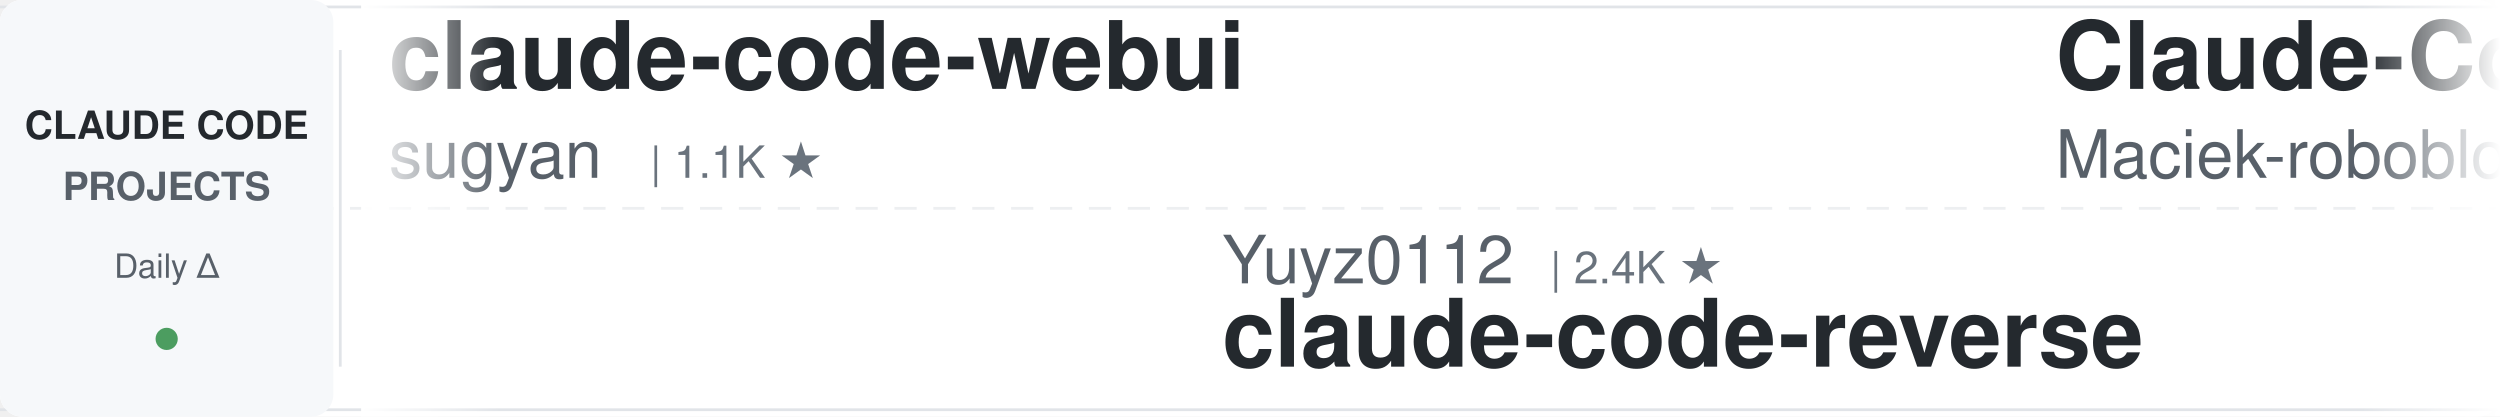
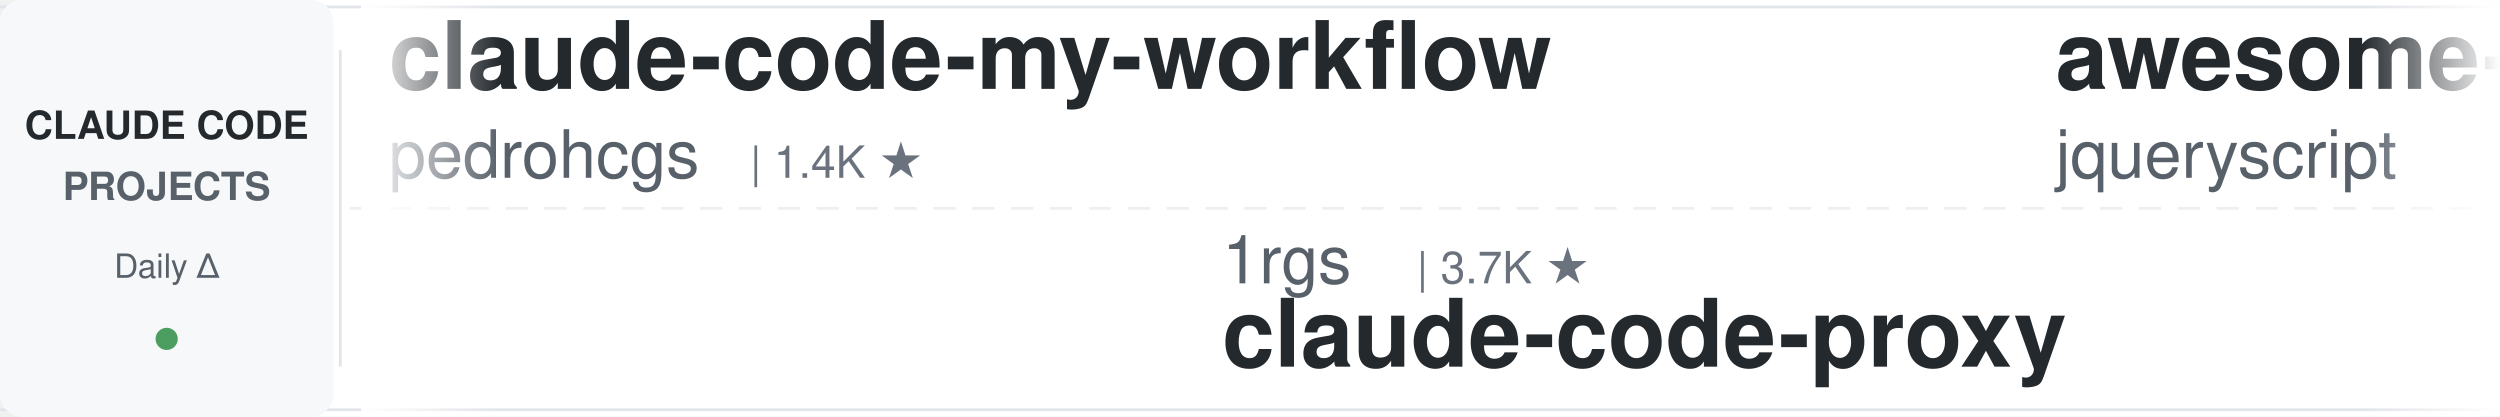
<svg xmlns="http://www.w3.org/2000/svg" width="900" height="150">
  <defs>
    <linearGradient id="awesomeLeftFade" x1="0%" y1="0%" x2="100%" y2="0%">
      <stop offset="0%" style="stop-color:#ffffff;stop-opacity:1" />
      <stop offset="100%" style="stop-color:#ffffff;stop-opacity:0" />
    </linearGradient>
    <linearGradient id="awesomeRightFade" x1="0%" y1="0%" x2="100%" y2="0%">
      <stop offset="0%" style="stop-color:#ffffff;stop-opacity:0" />
      <stop offset="100%" style="stop-color:#ffffff;stop-opacity:1" />
    </linearGradient>
  </defs>
  <rect width="900" height="150" fill="#ffffff" rx="8" />
  <rect x="0" y="2" width="900" height="1" fill="#e1e4e8" />
  <rect x="0" y="147" width="900" height="1" fill="#e1e4e8" />
  <line x1="0" y1="75" x2="900" y2="75" stroke="#e1e4e8" stroke-width="1" stroke-dasharray="8 6" opacity="0.6" />
  <rect x="0" y="0" width="120" height="150" fill="#f6f8fa" rx="8" />
  <text x="60" y="50" font-family="-apple-system, BlinkMacSystemFont, 'Segoe UI', Helvetica, Arial, sans-serif" font-size="14" font-weight="600" fill="#24292e" text-anchor="middle">CLAUDE CODE</text>
  <text x="60" y="72" font-family="-apple-system, BlinkMacSystemFont, 'Segoe UI', Helvetica, Arial, sans-serif" font-size="14" font-weight="600" fill="#586069" text-anchor="middle">PROJECTS</text>
  <text x="60" y="100" font-family="-apple-system, BlinkMacSystemFont, 'Segoe UI', Helvetica, Arial, sans-serif" font-size="12" font-weight="500" fill="#586069" text-anchor="middle">Daily Δ</text>
  <circle cx="60" cy="122" r="4" fill="#22863a" opacity="0.8" />
  <rect x="122" y="18" width="1" height="114" fill="#e1e4e8" />
  <clipPath id="awesomeTickerClip">
    <rect x="130" y="0" width="770" height="150" />
  </clipPath>
  <g clip-path="url(#awesomeTickerClip)">
    <g id="awesomeTickerItems">
      <animateTransform attributeName="transform" attributeType="XML" type="translate" from="0 0" to="-3000 0" dur="54s" repeatCount="indefinite" />
      <g transform="translate(0, 0)">
-         <text x="140" y="32" font-family="-apple-system, BlinkMacSystemFont, 'Segoe UI', Helvetica, Arial, sans-serif" font-size="34" font-weight="600" fill="#24292e">claude-code-webui</text>
-         <text x="140" y="64" font-family="-apple-system, BlinkMacSystemFont, 'Segoe UI', Helvetica, Arial, sans-serif" font-size="24" font-weight="400" fill="#586069">sugyan</text>
-         <text x="234" y="64" font-family="-apple-system, BlinkMacSystemFont, 'Segoe UI', Helvetica, Arial, sans-serif" font-size="16" font-weight="500" fill="#6a737d">| 1.1K ★</text>
+         <text x="140" y="32" font-family="-apple-system, BlinkMacSystemFont, 'Segoe UI', Helvetica, Arial, sans-serif" font-size="34" font-weight="600" fill="#24292e">claude-code-my-workflow</text>
+         <text x="140" y="64" font-family="-apple-system, BlinkMacSystemFont, 'Segoe UI', Helvetica, Arial, sans-serif" font-size="24" font-weight="400" fill="#586069">pedrohcgs</text>
+         <text x="270" y="64" font-family="-apple-system, BlinkMacSystemFont, 'Segoe UI', Helvetica, Arial, sans-serif" font-size="16" font-weight="500" fill="#6a737d">| 1.4K ★</text>
      </g>
      <g transform="translate(300, 0)">
-         <text x="140" y="102" font-family="-apple-system, BlinkMacSystemFont, 'Segoe UI', Helvetica, Arial, sans-serif" font-size="24" font-weight="400" fill="#586069">Yuyz0112</text>
-         <text x="258" y="102" font-family="-apple-system, BlinkMacSystemFont, 'Segoe UI', Helvetica, Arial, sans-serif" font-size="16" font-weight="500" fill="#6a737d">| 2.4K ★</text>
-         <text x="140" y="132" font-family="-apple-system, BlinkMacSystemFont, 'Segoe UI', Helvetica, Arial, sans-serif" font-size="34" font-weight="600" fill="#24292e">claude-code-reverse</text>
+         <text x="140" y="102" font-family="-apple-system, BlinkMacSystemFont, 'Segoe UI', Helvetica, Arial, sans-serif" font-size="24" font-weight="400" fill="#586069">1rgs</text>
+         <text x="210" y="102" font-family="-apple-system, BlinkMacSystemFont, 'Segoe UI', Helvetica, Arial, sans-serif" font-size="16" font-weight="500" fill="#6a737d">| 3.7K ★</text>
+         <text x="140" y="132" font-family="-apple-system, BlinkMacSystemFont, 'Segoe UI', Helvetica, Arial, sans-serif" font-size="34" font-weight="600" fill="#24292e">claude-code-proxy</text>
      </g>
      <g transform="translate(600, 0)">
-         <text x="140" y="32" font-family="-apple-system, BlinkMacSystemFont, 'Segoe UI', Helvetica, Arial, sans-serif" font-size="34" font-weight="600" fill="#24292e">Claude-Code-Usage-Monito...</text>
-         <text x="140" y="64" font-family="-apple-system, BlinkMacSystemFont, 'Segoe UI', Helvetica, Arial, sans-serif" font-size="24" font-weight="400" fill="#586069">Maciek-roboblog</text>
-         <text x="342" y="64" font-family="-apple-system, BlinkMacSystemFont, 'Segoe UI', Helvetica, Arial, sans-serif" font-size="16" font-weight="500" fill="#6a737d">| 8.6K ★</text>
+         <text x="140" y="32" font-family="-apple-system, BlinkMacSystemFont, 'Segoe UI', Helvetica, Arial, sans-serif" font-size="34" font-weight="600" fill="#24292e">awesome-claude-code</text>
+         <text x="140" y="64" font-family="-apple-system, BlinkMacSystemFont, 'Segoe UI', Helvetica, Arial, sans-serif" font-size="24" font-weight="400" fill="#586069">jqueryscript</text>
+         <text x="306" y="64" font-family="-apple-system, BlinkMacSystemFont, 'Segoe UI', Helvetica, Arial, sans-serif" font-size="16" font-weight="500" fill="#6a737d">| 490 ★</text>
      </g>
      <g transform="translate(900, 0)">
-         <text x="140" y="102" font-family="-apple-system, BlinkMacSystemFont, 'Segoe UI', Helvetica, Arial, sans-serif" font-size="24" font-weight="400" fill="#586069">alejandrobalderas</text>
-         <text x="366" y="102" font-family="-apple-system, BlinkMacSystemFont, 'Segoe UI', Helvetica, Arial, sans-serif" font-size="16" font-weight="500" fill="#6a737d">| 2.7K ★</text>
-         <text x="140" y="132" font-family="-apple-system, BlinkMacSystemFont, 'Segoe UI', Helvetica, Arial, sans-serif" font-size="34" font-weight="600" fill="#24292e">claude-code-from-source</text>
+         <text x="140" y="102" font-family="-apple-system, BlinkMacSystemFont, 'Segoe UI', Helvetica, Arial, sans-serif" font-size="24" font-weight="400" fill="#586069">centminmod</text>
+         <text x="282" y="102" font-family="-apple-system, BlinkMacSystemFont, 'Segoe UI', Helvetica, Arial, sans-serif" font-size="16" font-weight="500" fill="#6a737d">| 2.5K ★</text>
+         <text x="359" y="102" font-family="-apple-system, BlinkMacSystemFont, 'Segoe UI', Helvetica, Arial, sans-serif" font-size="16" font-weight="500" fill="#22863a"> +2</text>
+         <text x="140" y="132" font-family="-apple-system, BlinkMacSystemFont, 'Segoe UI', Helvetica, Arial, sans-serif" font-size="34" font-weight="600" fill="#24292e">my-claude-code-setup</text>
      </g>
      <g transform="translate(1200, 0)">
-         <text x="140" y="32" font-family="-apple-system, BlinkMacSystemFont, 'Segoe UI', Helvetica, Arial, sans-serif" font-size="34" font-weight="600" fill="#24292e">claude-code-best-practic...</text>
-         <text x="140" y="64" font-family="-apple-system, BlinkMacSystemFont, 'Segoe UI', Helvetica, Arial, sans-serif" font-size="24" font-weight="400" fill="#586069">shanraisshan</text>
-         <text x="306" y="64" font-family="-apple-system, BlinkMacSystemFont, 'Segoe UI', Helvetica, Arial, sans-serif" font-size="16" font-weight="500" fill="#6a737d">| 64.1K ★</text>
-         <text x="392" y="64" font-family="-apple-system, BlinkMacSystemFont, 'Segoe UI', Helvetica, Arial, sans-serif" font-size="16" font-weight="500" fill="#22863a"> +6</text>
+         <text x="140" y="32" font-family="-apple-system, BlinkMacSystemFont, 'Segoe UI', Helvetica, Arial, sans-serif" font-size="34" font-weight="600" fill="#24292e">free-claude-code</text>
+         <text x="140" y="64" font-family="-apple-system, BlinkMacSystemFont, 'Segoe UI', Helvetica, Arial, sans-serif" font-size="24" font-weight="400" fill="#586069">Alishahryar1</text>
+         <text x="306" y="64" font-family="-apple-system, BlinkMacSystemFont, 'Segoe UI', Helvetica, Arial, sans-serif" font-size="16" font-weight="500" fill="#6a737d">| 44.7K ★</text>
+         <text x="392" y="64" font-family="-apple-system, BlinkMacSystemFont, 'Segoe UI', Helvetica, Arial, sans-serif" font-size="16" font-weight="500" fill="#22863a"> +17</text>
      </g>
      <g transform="translate(1500, 0)">
-         <text x="140" y="102" font-family="-apple-system, BlinkMacSystemFont, 'Segoe UI', Helvetica, Arial, sans-serif" font-size="24" font-weight="400" fill="#586069">anthropics</text>
-         <text x="282" y="102" font-family="-apple-system, BlinkMacSystemFont, 'Segoe UI', Helvetica, Arial, sans-serif" font-size="16" font-weight="500" fill="#6a737d">| 8.5K ★</text>
-         <text x="359" y="102" font-family="-apple-system, BlinkMacSystemFont, 'Segoe UI', Helvetica, Arial, sans-serif" font-size="16" font-weight="500" fill="#cb2431"> -1</text>
-         <text x="140" y="132" font-family="-apple-system, BlinkMacSystemFont, 'Segoe UI', Helvetica, Arial, sans-serif" font-size="34" font-weight="600" fill="#24292e">claude-code-action</text>
+         <text x="140" y="102" font-family="-apple-system, BlinkMacSystemFont, 'Segoe UI', Helvetica, Arial, sans-serif" font-size="24" font-weight="400" fill="#586069">xu-xiang</text>
+         <text x="258" y="102" font-family="-apple-system, BlinkMacSystemFont, 'Segoe UI', Helvetica, Arial, sans-serif" font-size="16" font-weight="500" fill="#6a737d">| 1.8K ★</text>
+         <text x="335" y="102" font-family="-apple-system, BlinkMacSystemFont, 'Segoe UI', Helvetica, Arial, sans-serif" font-size="16" font-weight="500" fill="#22863a"> +2</text>
+         <text x="140" y="132" font-family="-apple-system, BlinkMacSystemFont, 'Segoe UI', Helvetica, Arial, sans-serif" font-size="34" font-weight="600" fill="#24292e">everything-claude-code-z...</text>
      </g>
      <g transform="translate(1800, 0)">
-         <text x="140" y="32" font-family="-apple-system, BlinkMacSystemFont, 'Segoe UI', Helvetica, Arial, sans-serif" font-size="34" font-weight="600" fill="#24292e">claude-code-video-toolki...</text>
-         <text x="140" y="64" font-family="-apple-system, BlinkMacSystemFont, 'Segoe UI', Helvetica, Arial, sans-serif" font-size="24" font-weight="400" fill="#586069">digitalsamba</text>
-         <text x="306" y="64" font-family="-apple-system, BlinkMacSystemFont, 'Segoe UI', Helvetica, Arial, sans-serif" font-size="16" font-weight="500" fill="#6a737d">| 1.9K ★</text>
+         <text x="140" y="32" font-family="-apple-system, BlinkMacSystemFont, 'Segoe UI', Helvetica, Arial, sans-serif" font-size="34" font-weight="600" fill="#24292e">Claude-code</text>
+         <text x="140" y="64" font-family="-apple-system, BlinkMacSystemFont, 'Segoe UI', Helvetica, Arial, sans-serif" font-size="24" font-weight="400" fill="#586069">zstmfhy</text>
+         <text x="246" y="64" font-family="-apple-system, BlinkMacSystemFont, 'Segoe UI', Helvetica, Arial, sans-serif" font-size="16" font-weight="500" fill="#6a737d">| 190 ★</text>
      </g>
      <g transform="translate(2100, 0)">
-         <text x="140" y="102" font-family="-apple-system, BlinkMacSystemFont, 'Segoe UI', Helvetica, Arial, sans-serif" font-size="24" font-weight="400" fill="#586069">SeemSeam</text>
-         <text x="258" y="102" font-family="-apple-system, BlinkMacSystemFont, 'Segoe UI', Helvetica, Arial, sans-serif" font-size="16" font-weight="500" fill="#6a737d">| 3.4K ★</text>
-         <text x="335" y="102" font-family="-apple-system, BlinkMacSystemFont, 'Segoe UI', Helvetica, Arial, sans-serif" font-size="16" font-weight="500" fill="#22863a"> +1</text>
-         <text x="140" y="132" font-family="-apple-system, BlinkMacSystemFont, 'Segoe UI', Helvetica, Arial, sans-serif" font-size="34" font-weight="600" fill="#24292e">claude_codex_bridge</text>
+         <text x="140" y="102" font-family="-apple-system, BlinkMacSystemFont, 'Segoe UI', Helvetica, Arial, sans-serif" font-size="24" font-weight="400" fill="#586069">nicedreamzapp</text>
+         <text x="318" y="102" font-family="-apple-system, BlinkMacSystemFont, 'Segoe UI', Helvetica, Arial, sans-serif" font-size="16" font-weight="500" fill="#6a737d">| 3.2K ★</text>
+         <text x="395" y="102" font-family="-apple-system, BlinkMacSystemFont, 'Segoe UI', Helvetica, Arial, sans-serif" font-size="16" font-weight="500" fill="#22863a"> +1</text>
+         <text x="140" y="132" font-family="-apple-system, BlinkMacSystemFont, 'Segoe UI', Helvetica, Arial, sans-serif" font-size="34" font-weight="600" fill="#24292e">claude-code-local</text>
      </g>
      <g transform="translate(2400, 0)">
-         <text x="140" y="32" font-family="-apple-system, BlinkMacSystemFont, 'Segoe UI', Helvetica, Arial, sans-serif" font-size="34" font-weight="600" fill="#24292e">pi-vs-claude-code</text>
-         <text x="140" y="64" font-family="-apple-system, BlinkMacSystemFont, 'Segoe UI', Helvetica, Arial, sans-serif" font-size="24" font-weight="400" fill="#586069">disler</text>
-         <text x="234" y="64" font-family="-apple-system, BlinkMacSystemFont, 'Segoe UI', Helvetica, Arial, sans-serif" font-size="16" font-weight="500" fill="#6a737d">| 1.6K ★</text>
+         <text x="140" y="32" font-family="-apple-system, BlinkMacSystemFont, 'Segoe UI', Helvetica, Arial, sans-serif" font-size="34" font-weight="600" fill="#24292e">oh-my-claudecode</text>
+         <text x="140" y="64" font-family="-apple-system, BlinkMacSystemFont, 'Segoe UI', Helvetica, Arial, sans-serif" font-size="24" font-weight="400" fill="#586069">Yeachan-Heo</text>
+         <text x="294" y="64" font-family="-apple-system, BlinkMacSystemFont, 'Segoe UI', Helvetica, Arial, sans-serif" font-size="16" font-weight="500" fill="#6a737d">| 38.4K ★</text>
+         <text x="380" y="64" font-family="-apple-system, BlinkMacSystemFont, 'Segoe UI', Helvetica, Arial, sans-serif" font-size="16" font-weight="500" fill="#22863a"> +1</text>
      </g>
      <g transform="translate(2700, 0)">
-         <text x="140" y="102" font-family="-apple-system, BlinkMacSystemFont, 'Segoe UI', Helvetica, Arial, sans-serif" font-size="24" font-weight="400" fill="#586069">zstmfhy</text>
-         <text x="246" y="102" font-family="-apple-system, BlinkMacSystemFont, 'Segoe UI', Helvetica, Arial, sans-serif" font-size="16" font-weight="500" fill="#6a737d">| 190 ★</text>
-         <text x="140" y="132" font-family="-apple-system, BlinkMacSystemFont, 'Segoe UI', Helvetica, Arial, sans-serif" font-size="34" font-weight="600" fill="#24292e">Claude-code</text>
+         <text x="140" y="102" font-family="-apple-system, BlinkMacSystemFont, 'Segoe UI', Helvetica, Arial, sans-serif" font-size="24" font-weight="400" fill="#586069">asgeirtj</text>
+         <text x="258" y="102" font-family="-apple-system, BlinkMacSystemFont, 'Segoe UI', Helvetica, Arial, sans-serif" font-size="16" font-weight="500" fill="#6a737d">| 62.5K ★</text>
+         <text x="344" y="102" font-family="-apple-system, BlinkMacSystemFont, 'Segoe UI', Helvetica, Arial, sans-serif" font-size="16" font-weight="500" fill="#22863a"> +8</text>
+         <text x="140" y="132" font-family="-apple-system, BlinkMacSystemFont, 'Segoe UI', Helvetica, Arial, sans-serif" font-size="34" font-weight="600" fill="#24292e">system_prompts_leaks</text>
      </g>
      <g transform="translate(3000, 0)">
-         <text x="140" y="32" font-family="-apple-system, BlinkMacSystemFont, 'Segoe UI', Helvetica, Arial, sans-serif" font-size="34" font-weight="600" fill="#24292e">claude-code-webui</text>
-         <text x="140" y="64" font-family="-apple-system, BlinkMacSystemFont, 'Segoe UI', Helvetica, Arial, sans-serif" font-size="24" font-weight="400" fill="#586069">sugyan</text>
-         <text x="234" y="64" font-family="-apple-system, BlinkMacSystemFont, 'Segoe UI', Helvetica, Arial, sans-serif" font-size="16" font-weight="500" fill="#6a737d">| 1.1K ★</text>
+         <text x="140" y="32" font-family="-apple-system, BlinkMacSystemFont, 'Segoe UI', Helvetica, Arial, sans-serif" font-size="34" font-weight="600" fill="#24292e">claude-code-my-workflow</text>
+         <text x="140" y="64" font-family="-apple-system, BlinkMacSystemFont, 'Segoe UI', Helvetica, Arial, sans-serif" font-size="24" font-weight="400" fill="#586069">pedrohcgs</text>
+         <text x="270" y="64" font-family="-apple-system, BlinkMacSystemFont, 'Segoe UI', Helvetica, Arial, sans-serif" font-size="16" font-weight="500" fill="#6a737d">| 1.4K ★</text>
      </g>
      <g transform="translate(3300, 0)">
-         <text x="140" y="102" font-family="-apple-system, BlinkMacSystemFont, 'Segoe UI', Helvetica, Arial, sans-serif" font-size="24" font-weight="400" fill="#586069">Yuyz0112</text>
-         <text x="258" y="102" font-family="-apple-system, BlinkMacSystemFont, 'Segoe UI', Helvetica, Arial, sans-serif" font-size="16" font-weight="500" fill="#6a737d">| 2.4K ★</text>
-         <text x="140" y="132" font-family="-apple-system, BlinkMacSystemFont, 'Segoe UI', Helvetica, Arial, sans-serif" font-size="34" font-weight="600" fill="#24292e">claude-code-reverse</text>
+         <text x="140" y="102" font-family="-apple-system, BlinkMacSystemFont, 'Segoe UI', Helvetica, Arial, sans-serif" font-size="24" font-weight="400" fill="#586069">1rgs</text>
+         <text x="210" y="102" font-family="-apple-system, BlinkMacSystemFont, 'Segoe UI', Helvetica, Arial, sans-serif" font-size="16" font-weight="500" fill="#6a737d">| 3.7K ★</text>
+         <text x="140" y="132" font-family="-apple-system, BlinkMacSystemFont, 'Segoe UI', Helvetica, Arial, sans-serif" font-size="34" font-weight="600" fill="#24292e">claude-code-proxy</text>
      </g>
      <g transform="translate(3600, 0)">
-         <text x="140" y="32" font-family="-apple-system, BlinkMacSystemFont, 'Segoe UI', Helvetica, Arial, sans-serif" font-size="34" font-weight="600" fill="#24292e">Claude-Code-Usage-Monito...</text>
-         <text x="140" y="64" font-family="-apple-system, BlinkMacSystemFont, 'Segoe UI', Helvetica, Arial, sans-serif" font-size="24" font-weight="400" fill="#586069">Maciek-roboblog</text>
-         <text x="342" y="64" font-family="-apple-system, BlinkMacSystemFont, 'Segoe UI', Helvetica, Arial, sans-serif" font-size="16" font-weight="500" fill="#6a737d">| 8.6K ★</text>
+         <text x="140" y="32" font-family="-apple-system, BlinkMacSystemFont, 'Segoe UI', Helvetica, Arial, sans-serif" font-size="34" font-weight="600" fill="#24292e">awesome-claude-code</text>
+         <text x="140" y="64" font-family="-apple-system, BlinkMacSystemFont, 'Segoe UI', Helvetica, Arial, sans-serif" font-size="24" font-weight="400" fill="#586069">jqueryscript</text>
+         <text x="306" y="64" font-family="-apple-system, BlinkMacSystemFont, 'Segoe UI', Helvetica, Arial, sans-serif" font-size="16" font-weight="500" fill="#6a737d">| 490 ★</text>
      </g>
      <g transform="translate(3900, 0)">
-         <text x="140" y="102" font-family="-apple-system, BlinkMacSystemFont, 'Segoe UI', Helvetica, Arial, sans-serif" font-size="24" font-weight="400" fill="#586069">alejandrobalderas</text>
-         <text x="366" y="102" font-family="-apple-system, BlinkMacSystemFont, 'Segoe UI', Helvetica, Arial, sans-serif" font-size="16" font-weight="500" fill="#6a737d">| 2.7K ★</text>
-         <text x="140" y="132" font-family="-apple-system, BlinkMacSystemFont, 'Segoe UI', Helvetica, Arial, sans-serif" font-size="34" font-weight="600" fill="#24292e">claude-code-from-source</text>
+         <text x="140" y="102" font-family="-apple-system, BlinkMacSystemFont, 'Segoe UI', Helvetica, Arial, sans-serif" font-size="24" font-weight="400" fill="#586069">centminmod</text>
+         <text x="282" y="102" font-family="-apple-system, BlinkMacSystemFont, 'Segoe UI', Helvetica, Arial, sans-serif" font-size="16" font-weight="500" fill="#6a737d">| 2.5K ★</text>
+         <text x="359" y="102" font-family="-apple-system, BlinkMacSystemFont, 'Segoe UI', Helvetica, Arial, sans-serif" font-size="16" font-weight="500" fill="#22863a"> +2</text>
+         <text x="140" y="132" font-family="-apple-system, BlinkMacSystemFont, 'Segoe UI', Helvetica, Arial, sans-serif" font-size="34" font-weight="600" fill="#24292e">my-claude-code-setup</text>
      </g>
    </g>
  </g>
  <rect x="130" y="0" width="50" height="150" fill="url(#awesomeLeftFade)" />
  <rect x="850" y="0" width="50" height="150" fill="url(#awesomeRightFade)" />
</svg>
